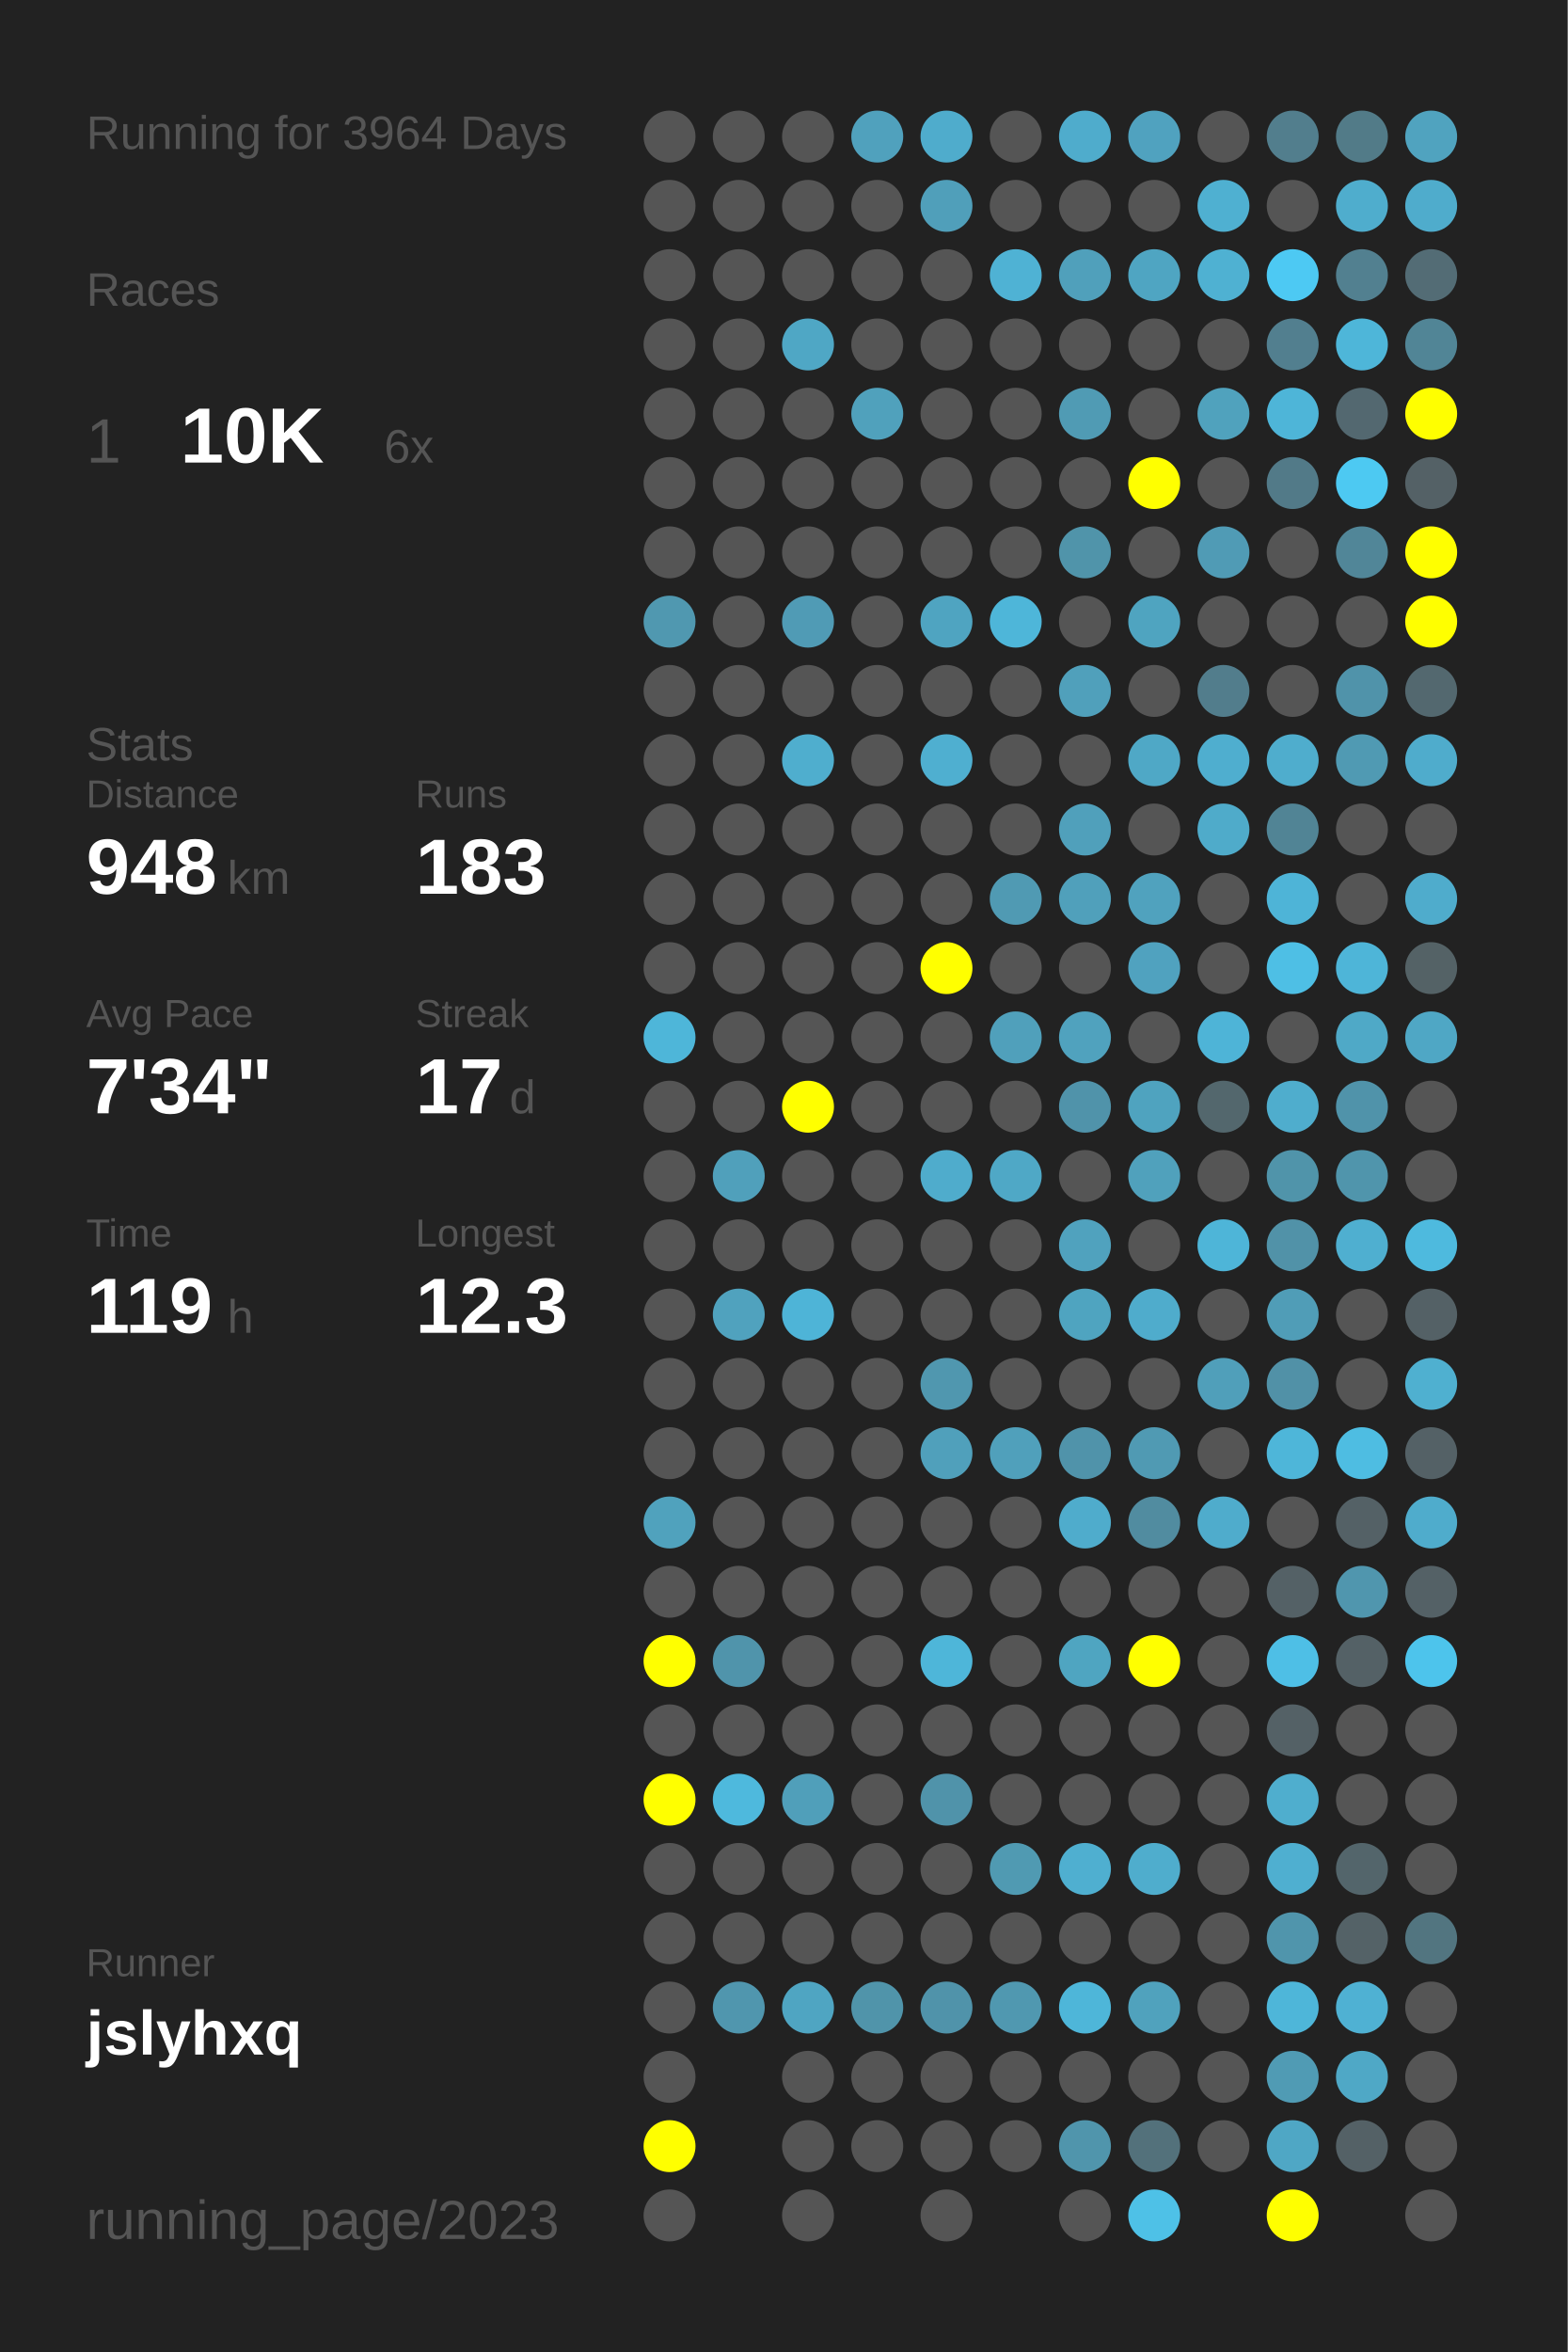
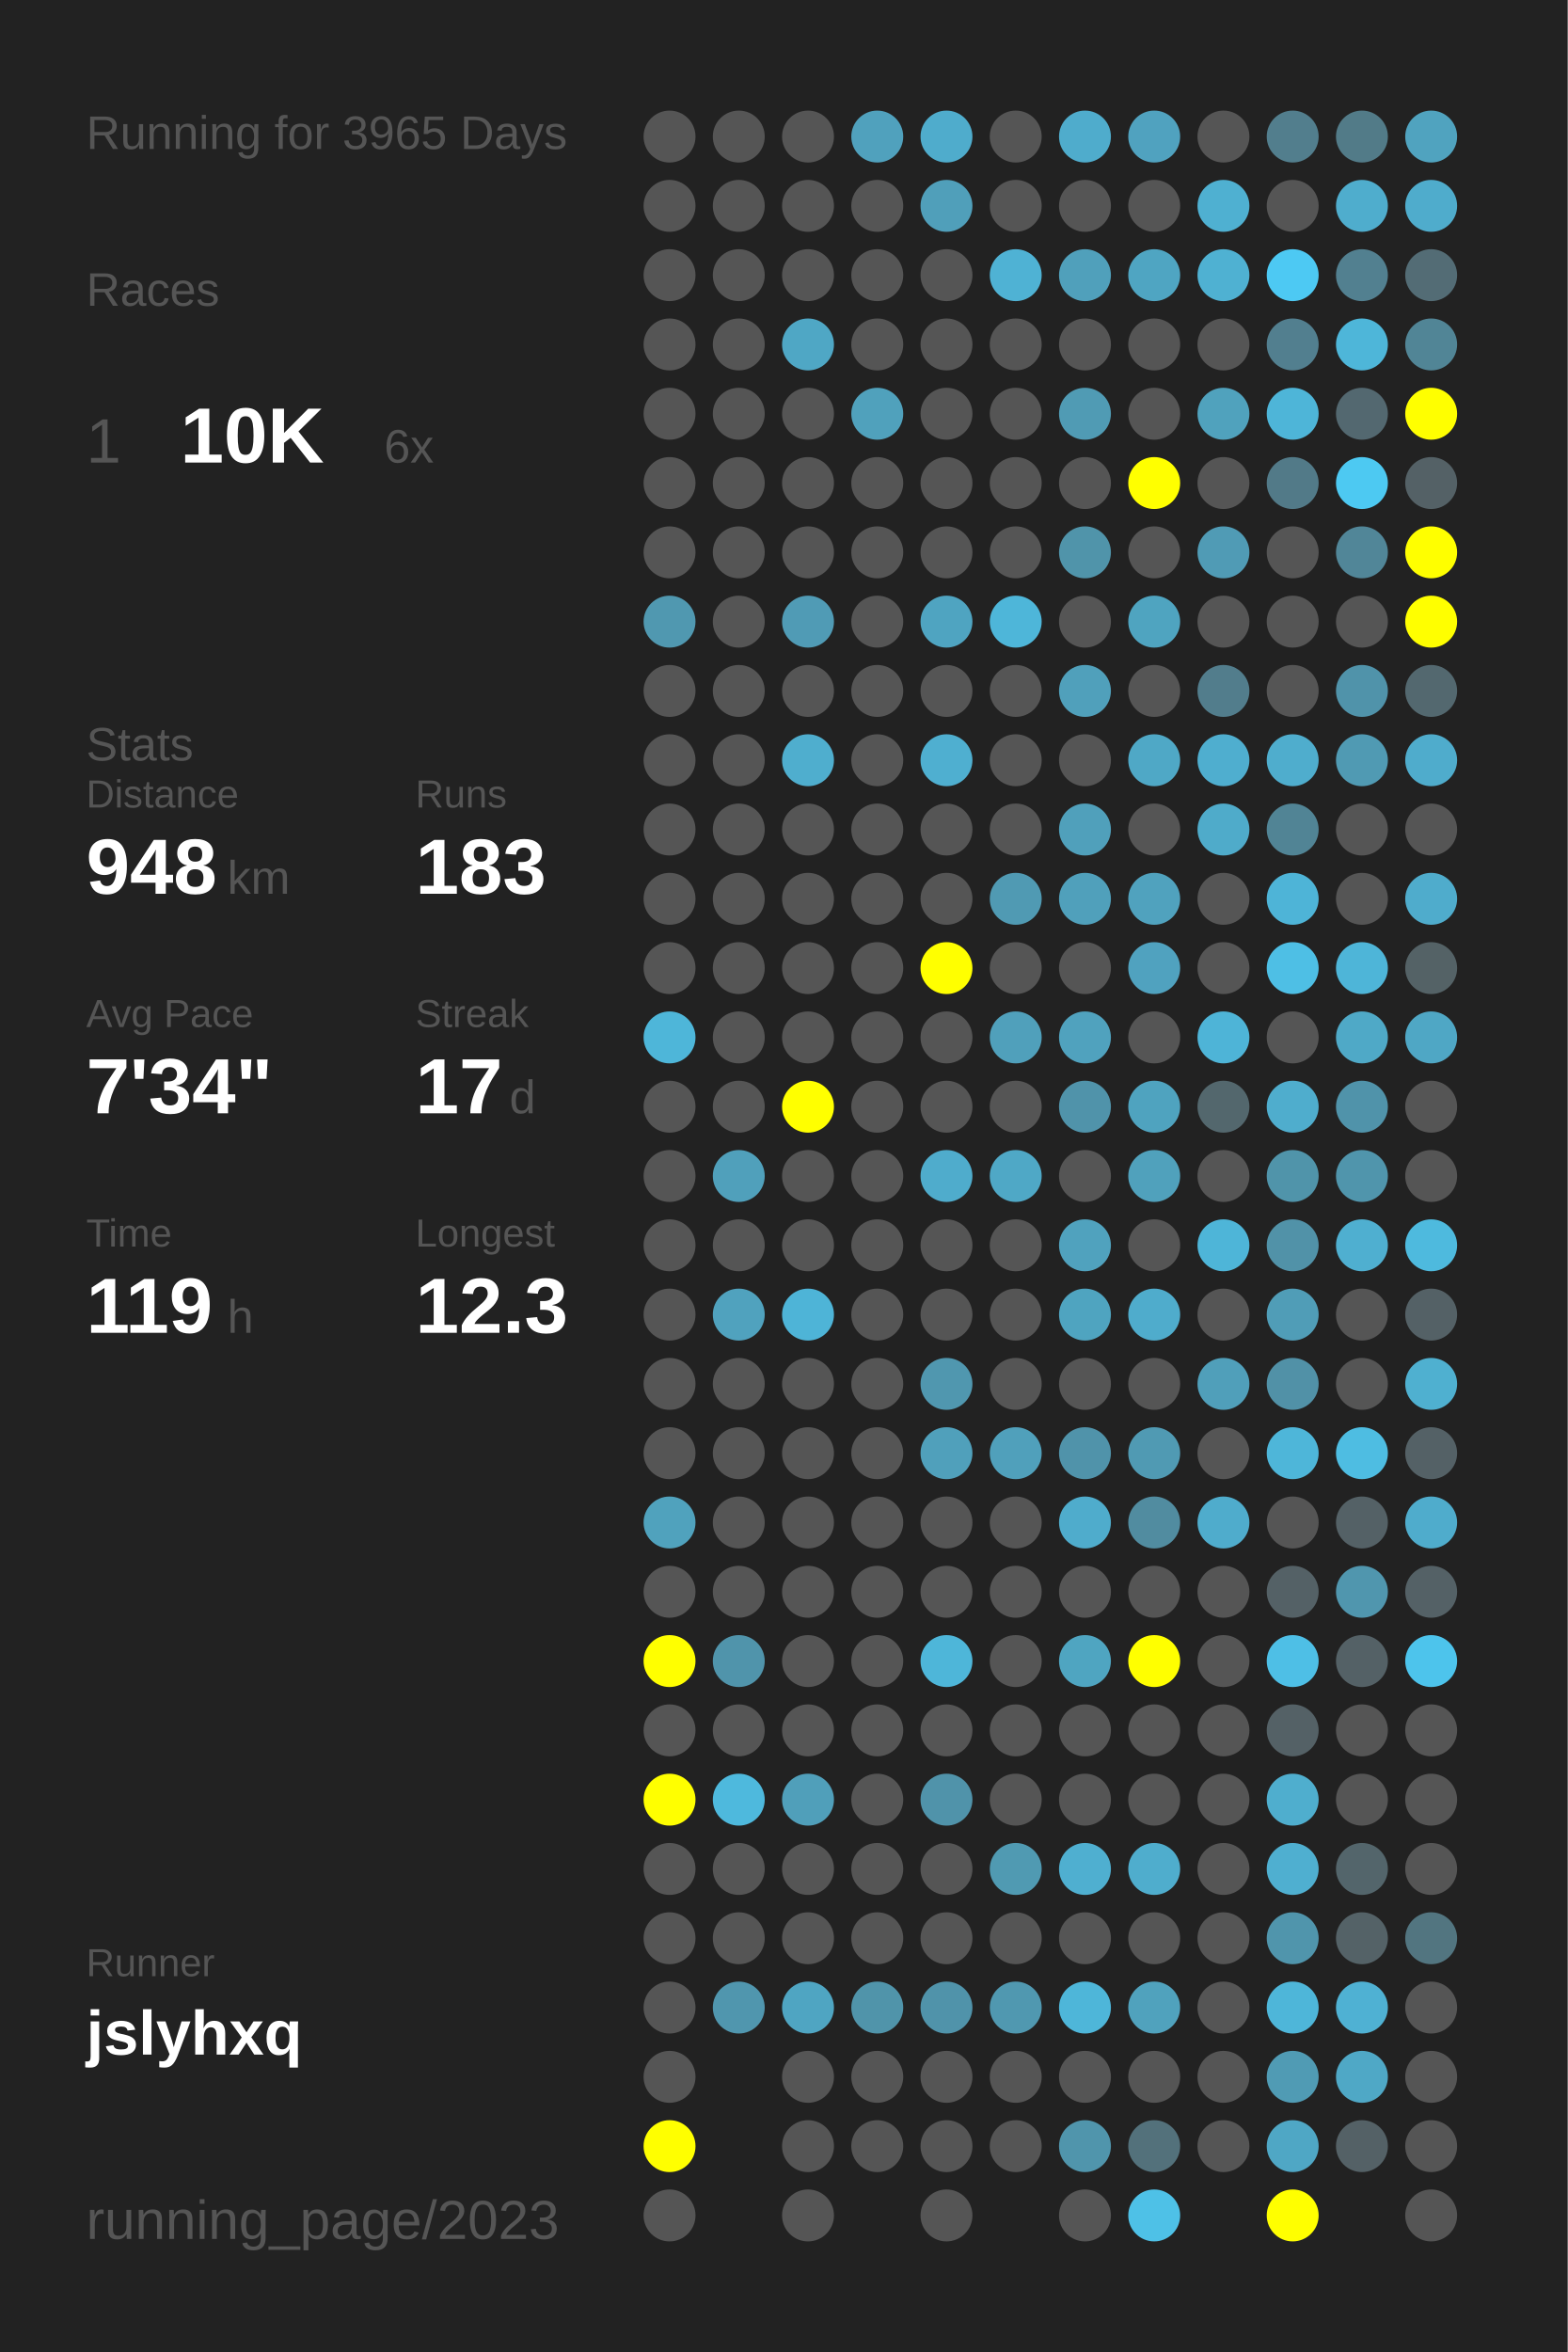
<svg xmlns="http://www.w3.org/2000/svg" baseProfile="full" height="300mm" version="1.1" viewBox="0,0,200,300" width="200mm">
  <defs />
  <rect fill="#222222" height="300" width="200" x="0" y="0" />
-   <text fill="#555555" style="font-size:6px; font-family:Arial;" x="11" y="19">Running for 3964 Days</text>
+   <text fill="#555555" style="font-size:6px; font-family:Arial;" x="11" y="19">Running for 3965 Days</text>
  <text fill="#555555" style="font-size:6px; font-family:Arial;" x="11" y="39">Races</text>
  <text fill="#555555" style="font-size:8px; font-family:Arial;" x="11" y="59">1</text>
  <text fill="#FFFFFF" style="font-size:10px; font-family:Arial; font-weight:bold;" x="23" y="59">10K</text>
  <text fill="#555555" style="font-size:6px; font-family:Arial;" x="49" y="59">6x</text>
  <text fill="#555555" style="font-size:6px; font-family:Arial;" x="11" y="97">Stats</text>
  <text fill="#555555" style="font-size:5px; font-family:Arial;" x="11" y="103">Distance</text>
  <text fill="#FFFFFF" style="font-size:10px; font-family:Arial; font-weight:bold;" x="11" y="114">948</text>
  <text fill="#555555" style="font-size:6px; font-family:Arial;" x="29" y="114">km</text>
  <text fill="#555555" style="font-size:5px; font-family:Arial;" x="53" y="103">Runs</text>
  <text fill="#FFFFFF" style="font-size:10px; font-family:Arial; font-weight:bold;" x="53" y="114">183</text>
  <text fill="#555555" style="font-size:5px; font-family:Arial;" x="11" y="131">Avg Pace</text>
  <text fill="#FFFFFF" style="font-size:10px; font-family:Arial; font-weight:bold;" x="11" y="142">7'34"</text>
  <text fill="#555555" style="font-size:5px; font-family:Arial;" x="53" y="131">Streak</text>
  <text fill="#FFFFFF" style="font-size:10px; font-family:Arial; font-weight:bold;" x="53" y="142">17</text>
  <text fill="#555555" style="font-size:6px; font-family:Arial;" x="65" y="142">d</text>
  <text fill="#555555" style="font-size:5px; font-family:Arial;" x="11" y="159">Time</text>
  <text fill="#FFFFFF" style="font-size:10px; font-family:Arial; font-weight:bold;" x="11" y="170">119</text>
  <text fill="#555555" style="font-size:6px; font-family:Arial;" x="29" y="170">h</text>
  <text fill="#555555" style="font-size:5px; font-family:Arial;" x="53" y="159">Longest</text>
  <text fill="#FFFFFF" style="font-size:10px; font-family:Arial; font-weight:bold;" x="53" y="170">12.3</text>
  <text fill="#555555" style="font-size:5px; font-family:Arial;" x="11" y="252.065">Runner</text>
  <text fill="#FFFFFF" style="font-size:8px; font-family:Arial; font-weight:bold;" x="11" y="262.065">jslyhxq</text>
  <text fill="#555555" style="font-size:7px; font-family:Arial;" x="11" y="285.581">running_page/2023</text>
  <circle cx="85.417" cy="17.419" fill="#555555" r="3.312" />
  <circle cx="85.417" cy="26.258" fill="#555555" r="3.312" />
  <circle cx="85.417" cy="35.097" fill="#555555" r="3.312" />
  <circle cx="85.417" cy="43.935" fill="#555555" r="3.312" />
  <circle cx="85.417" cy="52.774" fill="#555555" r="3.312" />
  <circle cx="85.417" cy="61.613" fill="#555555" r="3.312" />
  <circle cx="85.417" cy="70.452" fill="#555555" r="3.312" />
  <circle cx="85.417" cy="79.29" fill="#5098b0" r="3.312" />
  <circle cx="85.417" cy="88.129" fill="#555555" r="3.312" />
  <circle cx="85.417" cy="96.968" fill="#555555" r="3.312" />
  <circle cx="85.417" cy="105.806" fill="#555555" r="3.312" />
  <circle cx="85.417" cy="114.645" fill="#555555" r="3.312" />
  <circle cx="85.417" cy="123.484" fill="#555555" r="3.312" />
  <circle cx="85.417" cy="132.323" fill="#4eb6d9" r="3.312" />
  <circle cx="85.417" cy="141.161" fill="#555555" r="3.312" />
  <circle cx="85.417" cy="150" fill="#555555" r="3.312" />
  <circle cx="85.417" cy="158.839" fill="#555555" r="3.312" />
  <circle cx="85.417" cy="167.677" fill="#555555" r="3.312" />
  <circle cx="85.417" cy="176.516" fill="#555555" r="3.312" />
  <circle cx="85.417" cy="185.355" fill="#555555" r="3.312" />
  <circle cx="85.417" cy="194.194" fill="#50a2bd" r="3.312" />
  <circle cx="85.417" cy="203.032" fill="#555555" r="3.312" />
  <circle cx="85.417" cy="211.871" fill="#FFFF00" r="3.312" />
  <circle cx="85.417" cy="220.71" fill="#555555" r="3.312" />
  <circle cx="85.417" cy="229.548" fill="#FFFF00" r="3.312" />
  <circle cx="85.417" cy="238.387" fill="#555555" r="3.312" />
  <circle cx="85.417" cy="247.226" fill="#555555" r="3.312" />
  <circle cx="85.417" cy="256.065" fill="#555555" r="3.312" />
  <circle cx="85.417" cy="264.903" fill="#555555" r="3.312" />
  <circle cx="85.417" cy="273.742" fill="#FFFF00" r="3.312" />
  <circle cx="85.417" cy="282.581" fill="#555555" r="3.312" />
  <circle cx="94.25" cy="17.419" fill="#555555" r="3.312" />
  <circle cx="94.25" cy="26.258" fill="#555555" r="3.312" />
  <circle cx="94.25" cy="35.097" fill="#555555" r="3.312" />
  <circle cx="94.25" cy="43.935" fill="#555555" r="3.312" />
  <circle cx="94.25" cy="52.774" fill="#555555" r="3.312" />
  <circle cx="94.25" cy="61.613" fill="#555555" r="3.312" />
  <circle cx="94.25" cy="70.452" fill="#555555" r="3.312" />
  <circle cx="94.25" cy="79.29" fill="#555555" r="3.312" />
  <circle cx="94.25" cy="88.129" fill="#555555" r="3.312" />
  <circle cx="94.25" cy="96.968" fill="#555555" r="3.312" />
  <circle cx="94.25" cy="105.806" fill="#555555" r="3.312" />
  <circle cx="94.25" cy="114.645" fill="#555555" r="3.312" />
  <circle cx="94.25" cy="123.484" fill="#555555" r="3.312" />
  <circle cx="94.25" cy="132.323" fill="#555555" r="3.312" />
  <circle cx="94.25" cy="141.161" fill="#555555" r="3.312" />
  <circle cx="94.25" cy="150" fill="#50a0bb" r="3.312" />
  <circle cx="94.25" cy="158.839" fill="#555555" r="3.312" />
  <circle cx="94.25" cy="167.677" fill="#50a2be" r="3.312" />
  <circle cx="94.25" cy="176.516" fill="#555555" r="3.312" />
  <circle cx="94.25" cy="185.355" fill="#555555" r="3.312" />
  <circle cx="94.25" cy="194.194" fill="#555555" r="3.312" />
  <circle cx="94.25" cy="203.032" fill="#555555" r="3.312" />
  <circle cx="94.25" cy="211.871" fill="#5094ab" r="3.312" />
  <circle cx="94.25" cy="220.71" fill="#555555" r="3.312" />
  <circle cx="94.25" cy="229.548" fill="#4eb9dd" r="3.312" />
  <circle cx="94.25" cy="238.387" fill="#555555" r="3.312" />
  <circle cx="94.25" cy="247.226" fill="#555555" r="3.312" />
  <circle cx="94.25" cy="256.065" fill="#5096ae" r="3.312" />
  <circle cx="103.083" cy="17.419" fill="#555555" r="3.312" />
  <circle cx="103.083" cy="26.258" fill="#555555" r="3.312" />
  <circle cx="103.083" cy="35.097" fill="#555555" r="3.312" />
  <circle cx="103.083" cy="43.935" fill="#4fa7c5" r="3.312" />
  <circle cx="103.083" cy="52.774" fill="#555555" r="3.312" />
  <circle cx="103.083" cy="61.613" fill="#555555" r="3.312" />
  <circle cx="103.083" cy="70.452" fill="#555555" r="3.312" />
  <circle cx="103.083" cy="79.29" fill="#509bb5" r="3.312" />
  <circle cx="103.083" cy="88.129" fill="#555555" r="3.312" />
  <circle cx="103.083" cy="96.968" fill="#4faece" r="3.312" />
  <circle cx="103.083" cy="105.806" fill="#555555" r="3.312" />
  <circle cx="103.083" cy="114.645" fill="#555555" r="3.312" />
  <circle cx="103.083" cy="123.484" fill="#555555" r="3.312" />
  <circle cx="103.083" cy="132.323" fill="#555555" r="3.312" />
  <circle cx="103.083" cy="141.161" fill="#FFFF00" r="3.312" />
  <circle cx="103.083" cy="150" fill="#555555" r="3.312" />
  <circle cx="103.083" cy="158.839" fill="#555555" r="3.312" />
  <circle cx="103.083" cy="167.677" fill="#4eb4d7" r="3.312" />
  <circle cx="103.083" cy="176.516" fill="#555555" r="3.312" />
  <circle cx="103.083" cy="185.355" fill="#555555" r="3.312" />
  <circle cx="103.083" cy="194.194" fill="#555555" r="3.312" />
  <circle cx="103.083" cy="203.032" fill="#555555" r="3.312" />
  <circle cx="103.083" cy="211.871" fill="#555555" r="3.312" />
  <circle cx="103.083" cy="220.71" fill="#555555" r="3.312" />
  <circle cx="103.083" cy="229.548" fill="#509fba" r="3.312" />
  <circle cx="103.083" cy="238.387" fill="#555555" r="3.312" />
  <circle cx="103.083" cy="247.226" fill="#555555" r="3.312" />
  <circle cx="103.083" cy="256.065" fill="#4fa5c2" r="3.312" />
  <circle cx="103.083" cy="264.903" fill="#555555" r="3.312" />
  <circle cx="103.083" cy="273.742" fill="#555555" r="3.312" />
  <circle cx="103.083" cy="282.581" fill="#555555" r="3.312" />
  <circle cx="111.917" cy="17.419" fill="#50a1bd" r="3.312" />
  <circle cx="111.917" cy="26.258" fill="#555555" r="3.312" />
  <circle cx="111.917" cy="35.097" fill="#555555" r="3.312" />
  <circle cx="111.917" cy="43.935" fill="#555555" r="3.312" />
  <circle cx="111.917" cy="52.774" fill="#50a1bc" r="3.312" />
  <circle cx="111.917" cy="61.613" fill="#555555" r="3.312" />
  <circle cx="111.917" cy="70.452" fill="#555555" r="3.312" />
  <circle cx="111.917" cy="79.29" fill="#555555" r="3.312" />
  <circle cx="111.917" cy="88.129" fill="#555555" r="3.312" />
  <circle cx="111.917" cy="96.968" fill="#555555" r="3.312" />
  <circle cx="111.917" cy="105.806" fill="#555555" r="3.312" />
  <circle cx="111.917" cy="114.645" fill="#555555" r="3.312" />
  <circle cx="111.917" cy="123.484" fill="#555555" r="3.312" />
  <circle cx="111.917" cy="132.323" fill="#555555" r="3.312" />
  <circle cx="111.917" cy="141.161" fill="#555555" r="3.312" />
  <circle cx="111.917" cy="150" fill="#555555" r="3.312" />
  <circle cx="111.917" cy="158.839" fill="#555555" r="3.312" />
  <circle cx="111.917" cy="167.677" fill="#555555" r="3.312" />
  <circle cx="111.917" cy="176.516" fill="#555555" r="3.312" />
  <circle cx="111.917" cy="185.355" fill="#555555" r="3.312" />
  <circle cx="111.917" cy="194.194" fill="#555555" r="3.312" />
  <circle cx="111.917" cy="203.032" fill="#555555" r="3.312" />
  <circle cx="111.917" cy="211.871" fill="#555555" r="3.312" />
  <circle cx="111.917" cy="220.71" fill="#555555" r="3.312" />
  <circle cx="111.917" cy="229.548" fill="#555555" r="3.312" />
  <circle cx="111.917" cy="238.387" fill="#555555" r="3.312" />
  <circle cx="111.917" cy="247.226" fill="#555555" r="3.312" />
  <circle cx="111.917" cy="256.065" fill="#5094aa" r="3.312" />
  <circle cx="111.917" cy="264.903" fill="#555555" r="3.312" />
  <circle cx="111.917" cy="273.742" fill="#555555" r="3.312" />
  <circle cx="120.75" cy="17.419" fill="#4faccc" r="3.312" />
  <circle cx="120.75" cy="26.258" fill="#509fba" r="3.312" />
  <circle cx="120.75" cy="35.097" fill="#555555" r="3.312" />
  <circle cx="120.75" cy="43.935" fill="#555555" r="3.312" />
  <circle cx="120.75" cy="52.774" fill="#555555" r="3.312" />
  <circle cx="120.75" cy="61.613" fill="#555555" r="3.312" />
  <circle cx="120.75" cy="70.452" fill="#555555" r="3.312" />
  <circle cx="120.75" cy="79.29" fill="#4fa4c1" r="3.312" />
  <circle cx="120.75" cy="88.129" fill="#555555" r="3.312" />
  <circle cx="120.75" cy="96.968" fill="#4fafd0" r="3.312" />
  <circle cx="120.75" cy="105.806" fill="#555555" r="3.312" />
  <circle cx="120.75" cy="114.645" fill="#555555" r="3.312" />
  <circle cx="120.75" cy="123.484" fill="#FFFF00" r="3.312" />
  <circle cx="120.75" cy="132.323" fill="#555555" r="3.312" />
  <circle cx="120.75" cy="141.161" fill="#555555" r="3.312" />
  <circle cx="120.75" cy="150" fill="#4faccc" r="3.312" />
  <circle cx="120.75" cy="158.839" fill="#555555" r="3.312" />
  <circle cx="120.75" cy="167.677" fill="#555555" r="3.312" />
  <circle cx="120.75" cy="176.516" fill="#5097af" r="3.312" />
  <circle cx="120.75" cy="185.355" fill="#50a0bb" r="3.312" />
  <circle cx="120.75" cy="194.194" fill="#555555" r="3.312" />
  <circle cx="120.75" cy="203.032" fill="#555555" r="3.312" />
  <circle cx="120.75" cy="211.871" fill="#4eb6d9" r="3.312" />
  <circle cx="120.75" cy="220.71" fill="#555555" r="3.312" />
  <circle cx="120.75" cy="229.548" fill="#5093aa" r="3.312" />
  <circle cx="120.75" cy="238.387" fill="#555555" r="3.312" />
  <circle cx="120.75" cy="247.226" fill="#555555" r="3.312" />
  <circle cx="120.75" cy="256.065" fill="#5093aa" r="3.312" />
  <circle cx="120.75" cy="264.903" fill="#555555" r="3.312" />
  <circle cx="120.75" cy="273.742" fill="#555555" r="3.312" />
  <circle cx="120.75" cy="282.581" fill="#555555" r="3.312" />
  <circle cx="129.583" cy="17.419" fill="#555555" r="3.312" />
  <circle cx="129.583" cy="26.258" fill="#555555" r="3.312" />
  <circle cx="129.583" cy="35.097" fill="#4fb2d4" r="3.312" />
  <circle cx="129.583" cy="43.935" fill="#555555" r="3.312" />
  <circle cx="129.583" cy="52.774" fill="#555555" r="3.312" />
  <circle cx="129.583" cy="61.613" fill="#555555" r="3.312" />
  <circle cx="129.583" cy="70.452" fill="#555555" r="3.312" />
  <circle cx="129.583" cy="79.29" fill="#4eb6d9" r="3.312" />
  <circle cx="129.583" cy="88.129" fill="#555555" r="3.312" />
  <circle cx="129.583" cy="96.968" fill="#555555" r="3.312" />
  <circle cx="129.583" cy="105.806" fill="#555555" r="3.312" />
  <circle cx="129.583" cy="114.645" fill="#509ab3" r="3.312" />
  <circle cx="129.583" cy="123.484" fill="#555555" r="3.312" />
  <circle cx="129.583" cy="132.323" fill="#50a0bb" r="3.312" />
  <circle cx="129.583" cy="141.161" fill="#555555" r="3.312" />
  <circle cx="129.583" cy="150" fill="#4fa8c6" r="3.312" />
  <circle cx="129.583" cy="158.839" fill="#555555" r="3.312" />
  <circle cx="129.583" cy="167.677" fill="#555555" r="3.312" />
  <circle cx="129.583" cy="176.516" fill="#555555" r="3.312" />
  <circle cx="129.583" cy="185.355" fill="#50a0bb" r="3.312" />
  <circle cx="129.583" cy="194.194" fill="#555555" r="3.312" />
  <circle cx="129.583" cy="203.032" fill="#555555" r="3.312" />
  <circle cx="129.583" cy="211.871" fill="#555555" r="3.312" />
  <circle cx="129.583" cy="220.71" fill="#555555" r="3.312" />
  <circle cx="129.583" cy="229.548" fill="#555555" r="3.312" />
  <circle cx="129.583" cy="238.387" fill="#509ab2" r="3.312" />
  <circle cx="129.583" cy="247.226" fill="#555555" r="3.312" />
  <circle cx="129.583" cy="256.065" fill="#5098b0" r="3.312" />
  <circle cx="129.583" cy="264.903" fill="#555555" r="3.312" />
  <circle cx="129.583" cy="273.742" fill="#555555" r="3.312" />
  <circle cx="138.417" cy="17.419" fill="#4faccc" r="3.312" />
  <circle cx="138.417" cy="26.258" fill="#555555" r="3.312" />
  <circle cx="138.417" cy="35.097" fill="#50a0bb" r="3.312" />
  <circle cx="138.417" cy="43.935" fill="#555555" r="3.312" />
  <circle cx="138.417" cy="52.774" fill="#509bb4" r="3.312" />
  <circle cx="138.417" cy="61.613" fill="#555555" r="3.312" />
  <circle cx="138.417" cy="70.452" fill="#5094aa" r="3.312" />
  <circle cx="138.417" cy="79.29" fill="#555555" r="3.312" />
  <circle cx="138.417" cy="88.129" fill="#50a0bb" r="3.312" />
  <circle cx="138.417" cy="96.968" fill="#555555" r="3.312" />
  <circle cx="138.417" cy="105.806" fill="#50a0bb" r="3.312" />
  <circle cx="138.417" cy="114.645" fill="#50a0bb" r="3.312" />
  <circle cx="138.417" cy="123.484" fill="#555555" r="3.312" />
  <circle cx="138.417" cy="132.323" fill="#50a2be" r="3.312" />
  <circle cx="138.417" cy="141.161" fill="#5093aa" r="3.312" />
  <circle cx="138.417" cy="150" fill="#555555" r="3.312" />
  <circle cx="138.417" cy="158.839" fill="#50a2be" r="3.312" />
  <circle cx="138.417" cy="167.677" fill="#4fa4c0" r="3.312" />
  <circle cx="138.417" cy="176.516" fill="#555555" r="3.312" />
  <circle cx="138.417" cy="185.355" fill="#5093aa" r="3.312" />
  <circle cx="138.417" cy="194.194" fill="#4faccc" r="3.312" />
  <circle cx="138.417" cy="203.032" fill="#555555" r="3.312" />
  <circle cx="138.417" cy="211.871" fill="#4fa5c1" r="3.312" />
  <circle cx="138.417" cy="220.71" fill="#555555" r="3.312" />
  <circle cx="138.417" cy="229.548" fill="#555555" r="3.312" />
  <circle cx="138.417" cy="238.387" fill="#4fafd0" r="3.312" />
  <circle cx="138.417" cy="247.226" fill="#555555" r="3.312" />
  <circle cx="138.417" cy="256.065" fill="#4eb6d9" r="3.312" />
  <circle cx="138.417" cy="264.903" fill="#555555" r="3.312" />
  <circle cx="138.417" cy="273.742" fill="#5095ac" r="3.312" />
  <circle cx="138.417" cy="282.581" fill="#555555" r="3.312" />
  <circle cx="147.25" cy="17.419" fill="#50a2bf" r="3.312" />
  <circle cx="147.25" cy="26.258" fill="#555555" r="3.312" />
  <circle cx="147.25" cy="35.097" fill="#4fa5c2" r="3.312" />
  <circle cx="147.25" cy="43.935" fill="#555555" r="3.312" />
  <circle cx="147.25" cy="52.774" fill="#555555" r="3.312" />
  <circle cx="147.25" cy="61.613" fill="#FFFF00" r="3.312" />
  <circle cx="147.25" cy="70.452" fill="#555555" r="3.312" />
  <circle cx="147.25" cy="79.29" fill="#4fa4c0" r="3.312" />
  <circle cx="147.25" cy="88.129" fill="#555555" r="3.312" />
  <circle cx="147.25" cy="96.968" fill="#4fa8c6" r="3.312" />
  <circle cx="147.25" cy="105.806" fill="#555555" r="3.312" />
  <circle cx="147.25" cy="114.645" fill="#50a2be" r="3.312" />
  <circle cx="147.25" cy="123.484" fill="#50a2bf" r="3.312" />
  <circle cx="147.25" cy="132.323" fill="#555555" r="3.312" />
  <circle cx="147.25" cy="141.161" fill="#4fa3bf" r="3.312" />
  <circle cx="147.25" cy="150" fill="#50a1bc" r="3.312" />
  <circle cx="147.25" cy="158.839" fill="#555555" r="3.312" />
  <circle cx="147.25" cy="167.677" fill="#4faccc" r="3.312" />
  <circle cx="147.25" cy="176.516" fill="#555555" r="3.312" />
  <circle cx="147.25" cy="185.355" fill="#509ab3" r="3.312" />
  <circle cx="147.25" cy="194.194" fill="#518ca0" r="3.312" />
  <circle cx="147.25" cy="203.032" fill="#555555" r="3.312" />
  <circle cx="147.25" cy="211.871" fill="#FFFF00" r="3.312" />
  <circle cx="147.25" cy="220.71" fill="#555555" r="3.312" />
  <circle cx="147.25" cy="229.548" fill="#555555" r="3.312" />
  <circle cx="147.25" cy="238.387" fill="#4fadcd" r="3.312" />
  <circle cx="147.25" cy="247.226" fill="#555555" r="3.312" />
  <circle cx="147.25" cy="256.065" fill="#50a2bd" r="3.312" />
  <circle cx="147.25" cy="264.903" fill="#555555" r="3.312" />
  <circle cx="147.25" cy="273.742" fill="#53717b" r="3.312" />
  <circle cx="147.25" cy="282.581" fill="#4ec1e7" r="3.312" />
  <circle cx="156.083" cy="17.419" fill="#555555" r="3.312" />
  <circle cx="156.083" cy="26.258" fill="#4fb0d1" r="3.312" />
  <circle cx="156.083" cy="35.097" fill="#4fb1d2" r="3.312" />
  <circle cx="156.083" cy="43.935" fill="#555555" r="3.312" />
  <circle cx="156.083" cy="52.774" fill="#50a2bd" r="3.312" />
  <circle cx="156.083" cy="61.613" fill="#555555" r="3.312" />
  <circle cx="156.083" cy="70.452" fill="#509bb5" r="3.312" />
  <circle cx="156.083" cy="79.29" fill="#555555" r="3.312" />
  <circle cx="156.083" cy="88.129" fill="#527d8c" r="3.312" />
  <circle cx="156.083" cy="96.968" fill="#4faecf" r="3.312" />
  <circle cx="156.083" cy="105.806" fill="#4fabca" r="3.312" />
  <circle cx="156.083" cy="114.645" fill="#555555" r="3.312" />
  <circle cx="156.083" cy="123.484" fill="#555555" r="3.312" />
  <circle cx="156.083" cy="132.323" fill="#4eb4d7" r="3.312" />
  <circle cx="156.083" cy="141.161" fill="#53676d" r="3.312" />
  <circle cx="156.083" cy="150" fill="#555555" r="3.312" />
  <circle cx="156.083" cy="158.839" fill="#4eb5d8" r="3.312" />
  <circle cx="156.083" cy="167.677" fill="#555555" r="3.312" />
  <circle cx="156.083" cy="176.516" fill="#509fba" r="3.312" />
  <circle cx="156.083" cy="185.355" fill="#555555" r="3.312" />
  <circle cx="156.083" cy="194.194" fill="#4faccc" r="3.312" />
  <circle cx="156.083" cy="203.032" fill="#555555" r="3.312" />
  <circle cx="156.083" cy="211.871" fill="#555555" r="3.312" />
  <circle cx="156.083" cy="220.71" fill="#555555" r="3.312" />
  <circle cx="156.083" cy="229.548" fill="#555555" r="3.312" />
  <circle cx="156.083" cy="238.387" fill="#555555" r="3.312" />
  <circle cx="156.083" cy="247.226" fill="#555555" r="3.312" />
  <circle cx="156.083" cy="256.065" fill="#555555" r="3.312" />
  <circle cx="156.083" cy="264.903" fill="#555555" r="3.312" />
  <circle cx="156.083" cy="273.742" fill="#555555" r="3.312" />
  <circle cx="164.917" cy="17.419" fill="#527e8d" r="3.312" />
  <circle cx="164.917" cy="26.258" fill="#555555" r="3.312" />
  <circle cx="164.917" cy="35.097" fill="#4dc9f3" r="3.312" />
  <circle cx="164.917" cy="43.935" fill="#527f8f" r="3.312" />
  <circle cx="164.917" cy="52.774" fill="#4eb5d8" r="3.312" />
  <circle cx="164.917" cy="61.613" fill="#527a88" r="3.312" />
  <circle cx="164.917" cy="70.452" fill="#555555" r="3.312" />
  <circle cx="164.917" cy="79.29" fill="#555555" r="3.312" />
  <circle cx="164.917" cy="88.129" fill="#555555" r="3.312" />
  <circle cx="164.917" cy="96.968" fill="#4fadcd" r="3.312" />
  <circle cx="164.917" cy="105.806" fill="#518495" r="3.312" />
  <circle cx="164.917" cy="114.645" fill="#4eb4d7" r="3.312" />
  <circle cx="164.917" cy="123.484" fill="#4ebfe5" r="3.312" />
  <circle cx="164.917" cy="132.323" fill="#555555" r="3.312" />
  <circle cx="164.917" cy="141.161" fill="#4fadcd" r="3.312" />
  <circle cx="164.917" cy="150" fill="#5094aa" r="3.312" />
  <circle cx="164.917" cy="158.839" fill="#5192a8" r="3.312" />
  <circle cx="164.917" cy="167.677" fill="#509db7" r="3.312" />
  <circle cx="164.917" cy="176.516" fill="#5191a7" r="3.312" />
  <circle cx="164.917" cy="185.355" fill="#4eb6d9" r="3.312" />
  <circle cx="164.917" cy="194.194" fill="#555555" r="3.312" />
  <circle cx="164.917" cy="203.032" fill="#546166" r="3.312" />
  <circle cx="164.917" cy="211.871" fill="#4ebfe6" r="3.312" />
  <circle cx="164.917" cy="220.71" fill="#546166" r="3.312" />
  <circle cx="164.917" cy="229.548" fill="#4faece" r="3.312" />
  <circle cx="164.917" cy="238.387" fill="#4fafd0" r="3.312" />
  <circle cx="164.917" cy="247.226" fill="#5095ac" r="3.312" />
  <circle cx="164.917" cy="256.065" fill="#4eb6d9" r="3.312" />
  <circle cx="164.917" cy="264.903" fill="#509bb4" r="3.312" />
  <circle cx="164.917" cy="273.742" fill="#4fa7c5" r="3.312" />
  <circle cx="164.917" cy="282.581" fill="#FFFF00" r="3.312" />
  <circle cx="173.75" cy="17.419" fill="#527b88" r="3.312" />
  <circle cx="173.75" cy="26.258" fill="#4fadcd" r="3.312" />
  <circle cx="173.75" cy="35.097" fill="#528090" r="3.312" />
  <circle cx="173.75" cy="43.935" fill="#4eb6d9" r="3.312" />
  <circle cx="173.75" cy="52.774" fill="#536870" r="3.312" />
  <circle cx="173.75" cy="61.613" fill="#4dc9f2" r="3.312" />
  <circle cx="173.75" cy="70.452" fill="#518698" r="3.312" />
  <circle cx="173.75" cy="79.29" fill="#555555" r="3.312" />
  <circle cx="173.75" cy="88.129" fill="#5093aa" r="3.312" />
  <circle cx="173.75" cy="96.968" fill="#509ab3" r="3.312" />
  <circle cx="173.75" cy="105.806" fill="#555555" r="3.312" />
  <circle cx="173.75" cy="114.645" fill="#555555" r="3.312" />
  <circle cx="173.75" cy="123.484" fill="#4eb5d8" r="3.312" />
  <circle cx="173.75" cy="132.323" fill="#4fa9c7" r="3.312" />
  <circle cx="173.75" cy="141.161" fill="#5093aa" r="3.312" />
  <circle cx="173.75" cy="150" fill="#5095ac" r="3.312" />
  <circle cx="173.75" cy="158.839" fill="#4fafd0" r="3.312" />
  <circle cx="173.75" cy="167.677" fill="#555555" r="3.312" />
  <circle cx="173.75" cy="176.516" fill="#555555" r="3.312" />
  <circle cx="173.75" cy="185.355" fill="#4ebde2" r="3.312" />
  <circle cx="173.75" cy="194.194" fill="#546166" r="3.312" />
  <circle cx="173.75" cy="203.032" fill="#5096ae" r="3.312" />
  <circle cx="173.75" cy="211.871" fill="#546166" r="3.312" />
  <circle cx="173.75" cy="220.71" fill="#555555" r="3.312" />
  <circle cx="173.75" cy="229.548" fill="#555555" r="3.312" />
  <circle cx="173.75" cy="238.387" fill="#53656b" r="3.312" />
  <circle cx="173.75" cy="247.226" fill="#546267" r="3.312" />
  <circle cx="173.75" cy="256.065" fill="#4fb1d3" r="3.312" />
  <circle cx="173.75" cy="264.903" fill="#4fa8c6" r="3.312" />
  <circle cx="173.75" cy="273.742" fill="#546166" r="3.312" />
  <circle cx="182.583" cy="17.419" fill="#50a3bf" r="3.312" />
  <circle cx="182.583" cy="26.258" fill="#4faccc" r="3.312" />
  <circle cx="182.583" cy="35.097" fill="#536c75" r="3.312" />
  <circle cx="182.583" cy="43.935" fill="#518596" r="3.312" />
  <circle cx="182.583" cy="52.774" fill="#FFFF00" r="3.312" />
  <circle cx="182.583" cy="61.613" fill="#546166" r="3.312" />
  <circle cx="182.583" cy="70.452" fill="#FFFF00" r="3.312" />
  <circle cx="182.583" cy="79.29" fill="#FFFF00" r="3.312" />
  <circle cx="182.583" cy="88.129" fill="#53686f" r="3.312" />
  <circle cx="182.583" cy="96.968" fill="#4faccc" r="3.312" />
  <circle cx="182.583" cy="105.806" fill="#555555" r="3.312" />
  <circle cx="182.583" cy="114.645" fill="#4faccc" r="3.312" />
  <circle cx="182.583" cy="123.484" fill="#546266" r="3.312" />
  <circle cx="182.583" cy="132.323" fill="#4fa7c5" r="3.312" />
  <circle cx="182.583" cy="141.161" fill="#555555" r="3.312" />
  <circle cx="182.583" cy="150" fill="#555555" r="3.312" />
  <circle cx="182.583" cy="158.839" fill="#4ebade" r="3.312" />
  <circle cx="182.583" cy="167.677" fill="#546166" r="3.312" />
  <circle cx="182.583" cy="176.516" fill="#4fb0d0" r="3.312" />
  <circle cx="182.583" cy="185.355" fill="#546166" r="3.312" />
  <circle cx="182.583" cy="194.194" fill="#4faccc" r="3.312" />
  <circle cx="182.583" cy="203.032" fill="#546166" r="3.312" />
  <circle cx="182.583" cy="211.871" fill="#4dc4ec" r="3.312" />
  <circle cx="182.583" cy="220.71" fill="#555555" r="3.312" />
  <circle cx="182.583" cy="229.548" fill="#555555" r="3.312" />
  <circle cx="182.583" cy="238.387" fill="#555555" r="3.312" />
  <circle cx="182.583" cy="247.226" fill="#527580" r="3.312" />
  <circle cx="182.583" cy="256.065" fill="#555555" r="3.312" />
  <circle cx="182.583" cy="264.903" fill="#555555" r="3.312" />
  <circle cx="182.583" cy="273.742" fill="#555555" r="3.312" />
  <circle cx="182.583" cy="282.581" fill="#555555" r="3.312" />
</svg>
